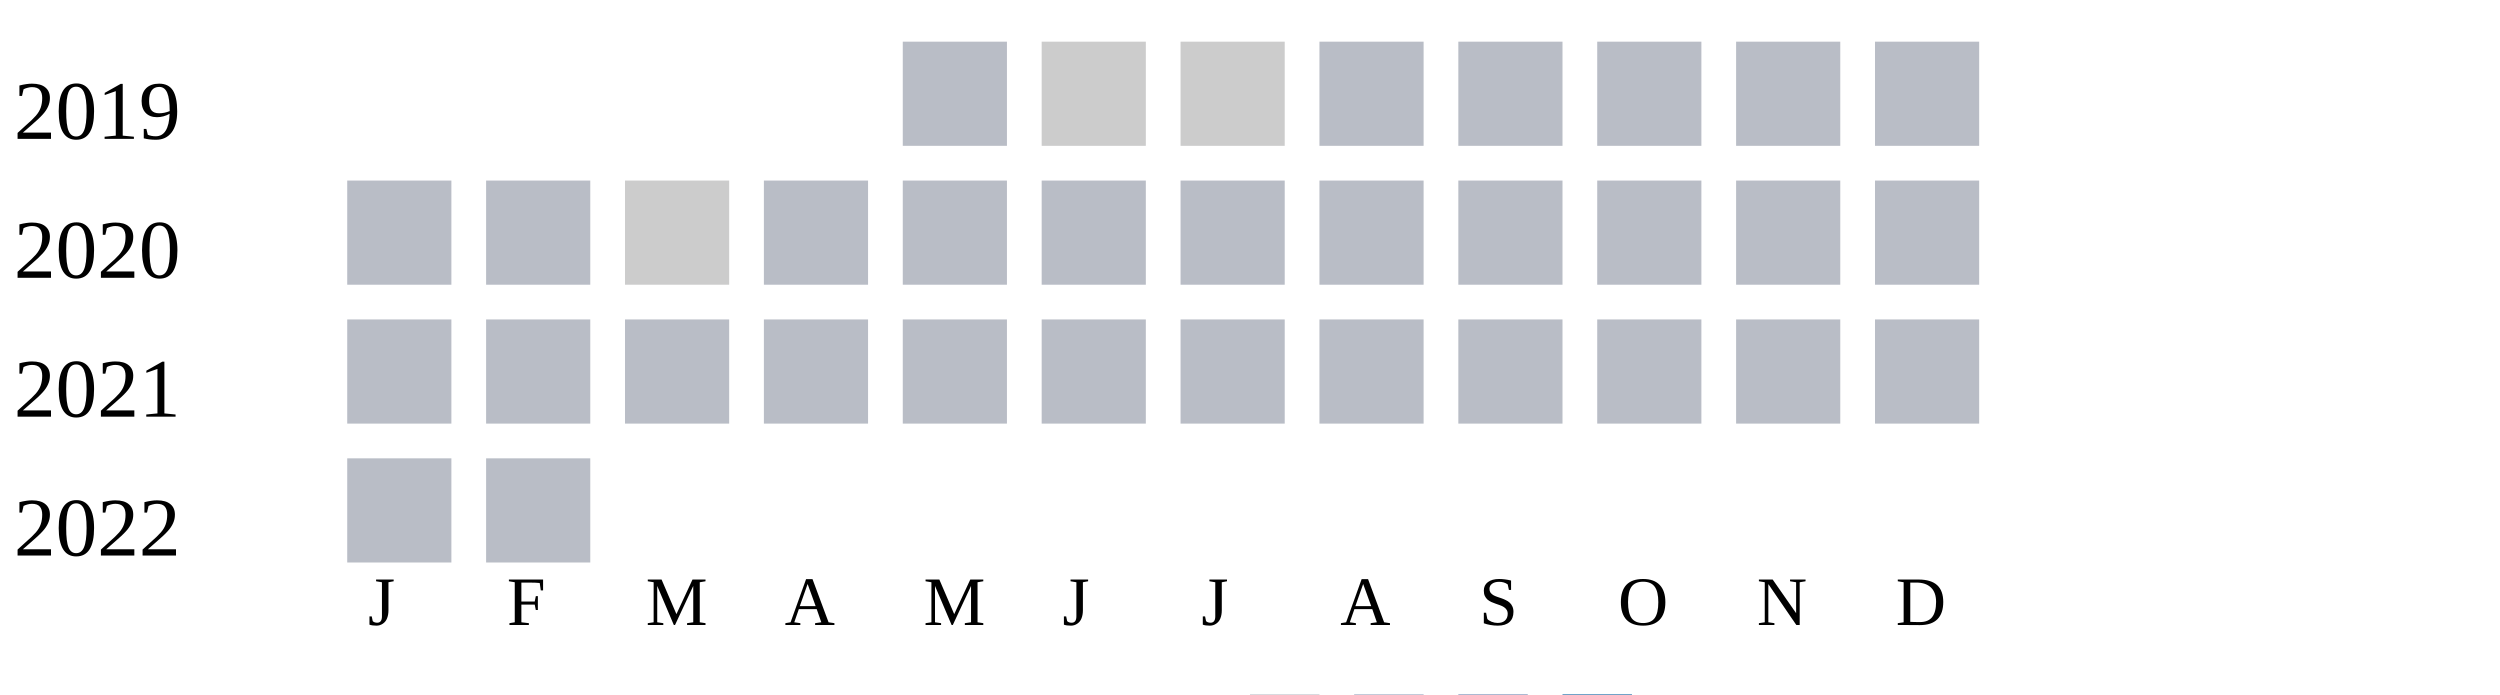
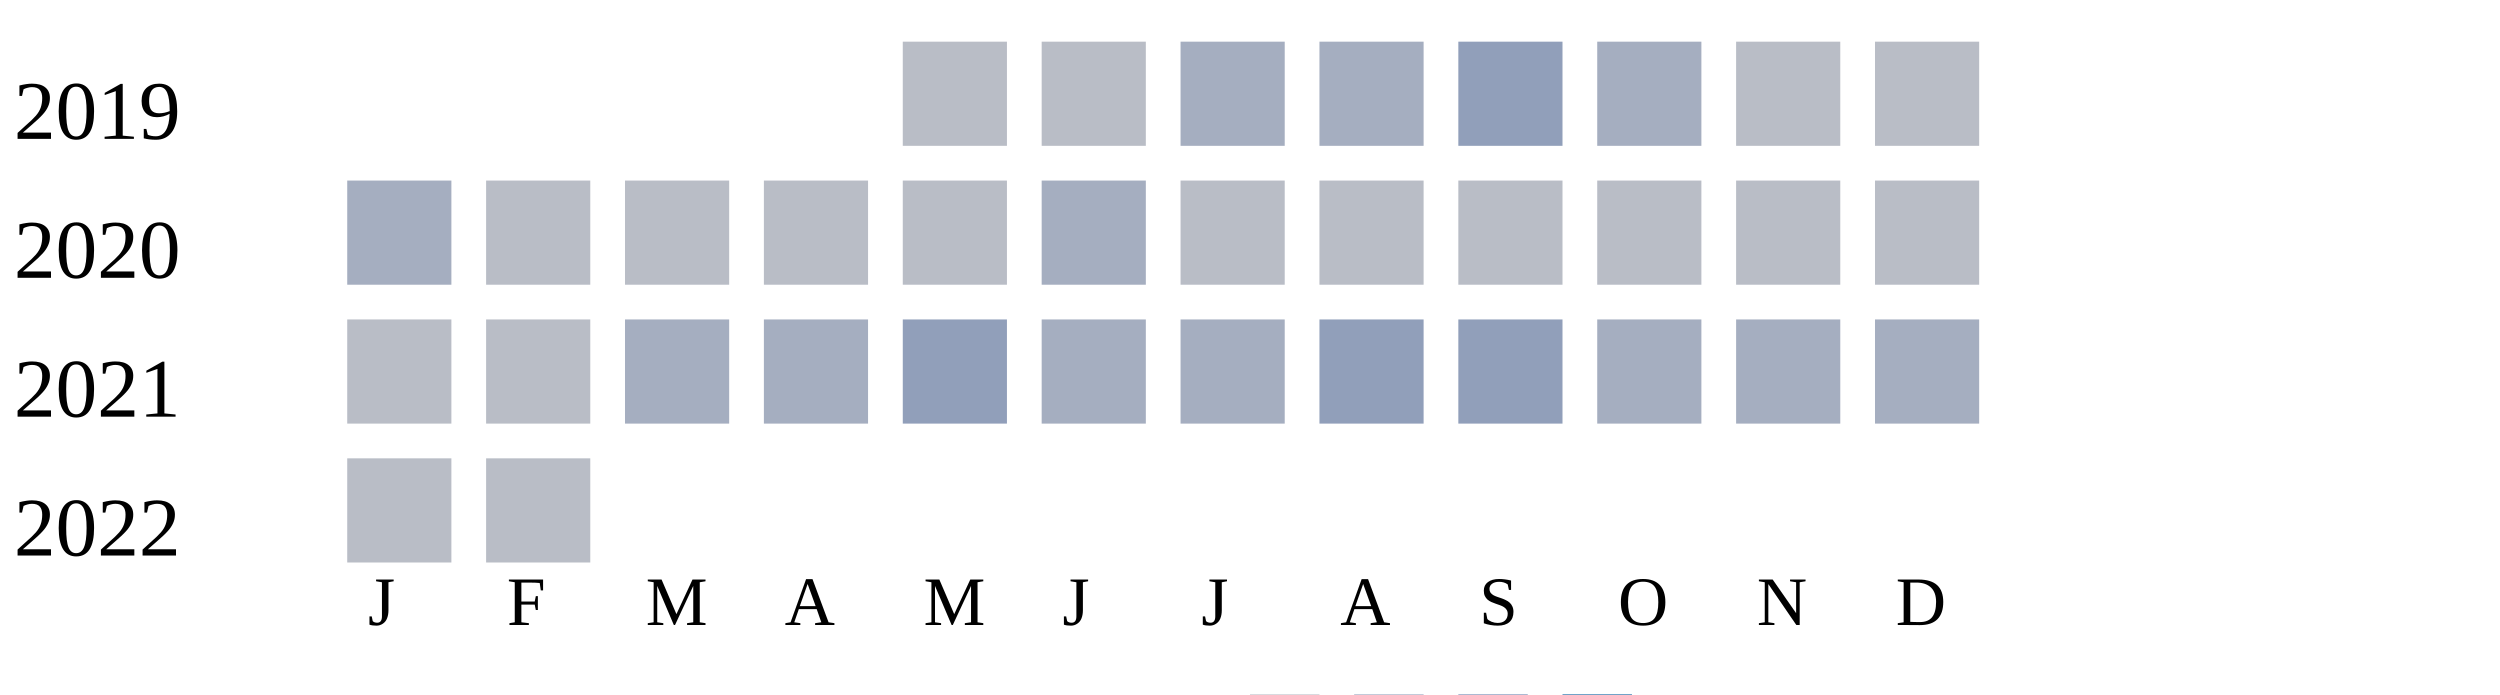
<svg xmlns="http://www.w3.org/2000/svg" width="360" height="100">
  <g transform="translate(0 0)">
    <text x="2" y="20">2019</text>
    <rect x="130" y="6" width="15" height="15" fill="#b9bdc6" />
-     <rect x="150" y="6" width="15" height="15" fill="#cccccc" />
-     <rect x="170" y="6" width="15" height="15" fill="#cccccc" />
-     <rect x="190" y="6" width="15" height="15" fill="#b9bdc6" />
-     <rect x="210" y="6" width="15" height="15" fill="#b9bdc6" />
-     <rect x="230" y="6" width="15" height="15" fill="#b9bdc6" />
+     <rect x="150" y="6" width="15" height="15" fill="#b9bdc6" />
+     <rect x="170" y="6" width="15" height="15" fill="#a5aec0" />
+     <rect x="190" y="6" width="15" height="15" fill="#a5aec0" />
+     <rect x="210" y="6" width="15" height="15" fill="#919fba" />
+     <rect x="230" y="6" width="15" height="15" fill="#a5aec0" />
    <rect x="250" y="6" width="15" height="15" fill="#b9bdc6" />
    <rect x="270" y="6" width="15" height="15" fill="#b9bdc6" />
  </g>
  <g transform="translate(0 20)">
    <text x="2" y="20">2020</text>
-     <rect x="50" y="6" width="15" height="15" fill="#b9bdc6" />
+     <rect x="50" y="6" width="15" height="15" fill="#a5aec0" />
    <rect x="70" y="6" width="15" height="15" fill="#b9bdc6" />
-     <rect x="90" y="6" width="15" height="15" fill="#cccccc" />
+     <rect x="90" y="6" width="15" height="15" fill="#b9bdc6" />
    <rect x="110" y="6" width="15" height="15" fill="#b9bdc6" />
    <rect x="130" y="6" width="15" height="15" fill="#b9bdc6" />
-     <rect x="150" y="6" width="15" height="15" fill="#b9bdc6" />
+     <rect x="150" y="6" width="15" height="15" fill="#a5aec0" />
    <rect x="170" y="6" width="15" height="15" fill="#b9bdc6" />
    <rect x="190" y="6" width="15" height="15" fill="#b9bdc6" />
    <rect x="210" y="6" width="15" height="15" fill="#b9bdc6" />
    <rect x="230" y="6" width="15" height="15" fill="#b9bdc6" />
    <rect x="250" y="6" width="15" height="15" fill="#b9bdc6" />
    <rect x="270" y="6" width="15" height="15" fill="#b9bdc6" />
  </g>
  <g transform="translate(0 40)">
    <text x="2" y="20">2021</text>
    <rect x="50" y="6" width="15" height="15" fill="#b9bdc6" />
    <rect x="70" y="6" width="15" height="15" fill="#b9bdc6" />
-     <rect x="90" y="6" width="15" height="15" fill="#b9bdc6" />
-     <rect x="110" y="6" width="15" height="15" fill="#b9bdc6" />
-     <rect x="130" y="6" width="15" height="15" fill="#b9bdc6" />
-     <rect x="150" y="6" width="15" height="15" fill="#b9bdc6" />
-     <rect x="170" y="6" width="15" height="15" fill="#b9bdc6" />
-     <rect x="190" y="6" width="15" height="15" fill="#b9bdc6" />
-     <rect x="210" y="6" width="15" height="15" fill="#b9bdc6" />
-     <rect x="230" y="6" width="15" height="15" fill="#b9bdc6" />
-     <rect x="250" y="6" width="15" height="15" fill="#b9bdc6" />
-     <rect x="270" y="6" width="15" height="15" fill="#b9bdc6" />
+     <rect x="90" y="6" width="15" height="15" fill="#a5aec0" />
+     <rect x="110" y="6" width="15" height="15" fill="#a5aec0" />
+     <rect x="130" y="6" width="15" height="15" fill="#919fba" />
+     <rect x="150" y="6" width="15" height="15" fill="#a5aec0" />
+     <rect x="170" y="6" width="15" height="15" fill="#a5aec0" />
+     <rect x="190" y="6" width="15" height="15" fill="#919fba" />
+     <rect x="210" y="6" width="15" height="15" fill="#919fba" />
+     <rect x="230" y="6" width="15" height="15" fill="#a5aec0" />
+     <rect x="250" y="6" width="15" height="15" fill="#a5aec0" />
+     <rect x="270" y="6" width="15" height="15" fill="#a5aec0" />
  </g>
  <g transform="translate(0 60)">
    <text x="2" y="20">2022</text>
    <rect x="50" y="6" width="15" height="15" fill="#b9bdc6" />
    <rect x="70" y="6" width="15" height="15" fill="#b9bdc6" />
  </g>
  <text style="font-size: 10px; text-align: center" x="53" y="90">J</text>
  <text style="font-size: 10px; text-align: center" x="73" y="90">F</text>
  <text style="font-size: 10px; text-align: center" x="93" y="90">M</text>
  <text style="font-size: 10px; text-align: center" x="113" y="90">A</text>
  <text style="font-size: 10px; text-align: center" x="133" y="90">M</text>
  <text style="font-size: 10px; text-align: center" x="153" y="90">J</text>
  <text style="font-size: 10px; text-align: center" x="173" y="90">J</text>
  <text style="font-size: 10px; text-align: center" x="193" y="90">A</text>
  <text style="font-size: 10px; text-align: center" x="213" y="90">S</text>
  <text style="font-size: 10px; text-align: center" x="233" y="90">O</text>
  <text style="font-size: 10px; text-align: center" x="253" y="90">N</text>
  <text style="font-size: 10px; text-align: center" x="273" y="90">D</text>
  <text style="font-size: 10px;" x="155" y="109">Less</text>
  <rect fill="#b9bdc6" width="10" height="10" x="180" y="100" />
  <rect fill="#919fba" width="10" height="10" x="195" y="100" />
  <rect fill="#6882ae" width="10" height="10" x="210" y="100" />
  <rect fill="#005a9c" width="10" height="10" x="225" y="100" />
  <text x="240" y="109" style="font-size: 10px;">More</text>
</svg>
